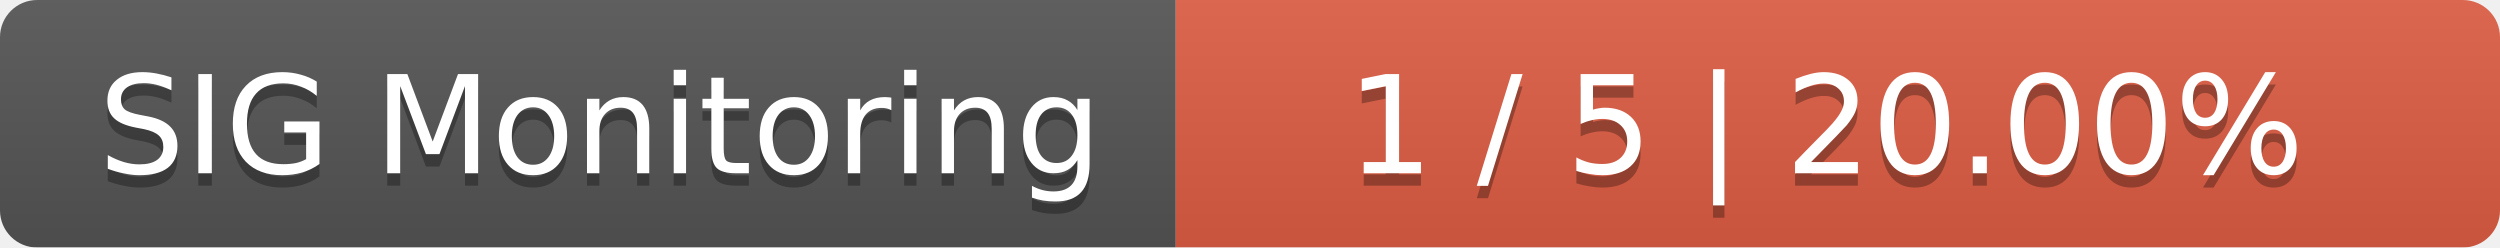
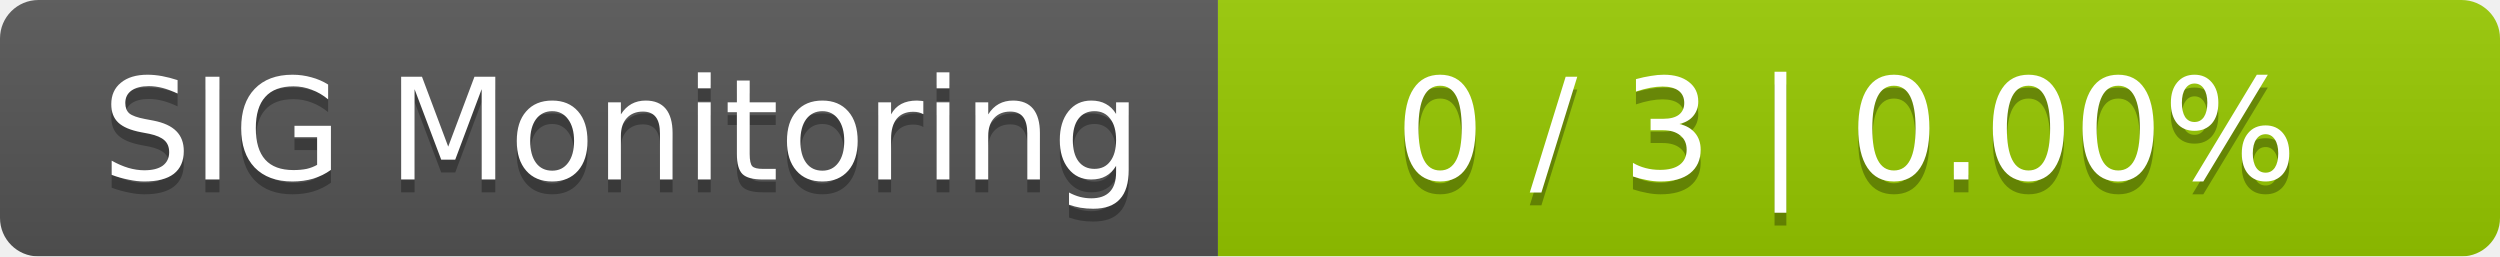
- <svg xmlns="http://www.w3.org/2000/svg" width="202" height="20">
+ <svg xmlns="http://www.w3.org/2000/svg" width="195" height="20">
  <linearGradient id="smooth" x2="0" y2="100%">
    <stop offset="0" stop-color="#bbb" stop-opacity=".1" />
    <stop offset="1" stop-opacity=".1" />
  </linearGradient>
  <mask id="round">
-     <rect width="202" height="20" rx="3" fill="#fff" />
+     <rect width="195" height="20" rx="3" fill="#fff" />
  </mask>
  <g mask="url(#round)">
    <rect width="95" height="20" fill="#555" />
-     <rect x="95" width="107" height="20" fill="#e05d44" />
-     <rect width="202" height="20" fill="url(#smooth)" />
+     <rect x="95" width="100" height="20" fill="#97ca00" />
+     <rect width="195" height="20" fill="url(#smooth)" />
  </g>
  <g fill="#fff" text-anchor="middle" font-family="DejaVu Sans,Verdana,Geneva,sans-serif" font-size="11">
    <text x="48.5" y="15" fill="#010101" fill-opacity=".3">SIG Monitoring</text>
    <text x="48.5" y="14">SIG Monitoring</text>
-     <text x="147.5" y="15" fill="#010101" fill-opacity=".3">1 / 5    |    20.00%</text>
-     <text x="147.5" y="14">1 / 5    |    20.00%</text>
+     <text x="144" y="15" fill="#010101" fill-opacity=".3">0 / 3    |    0.00%</text>
+     <text x="144" y="14">0 / 3    |    0.00%</text>
  </g>
</svg>
